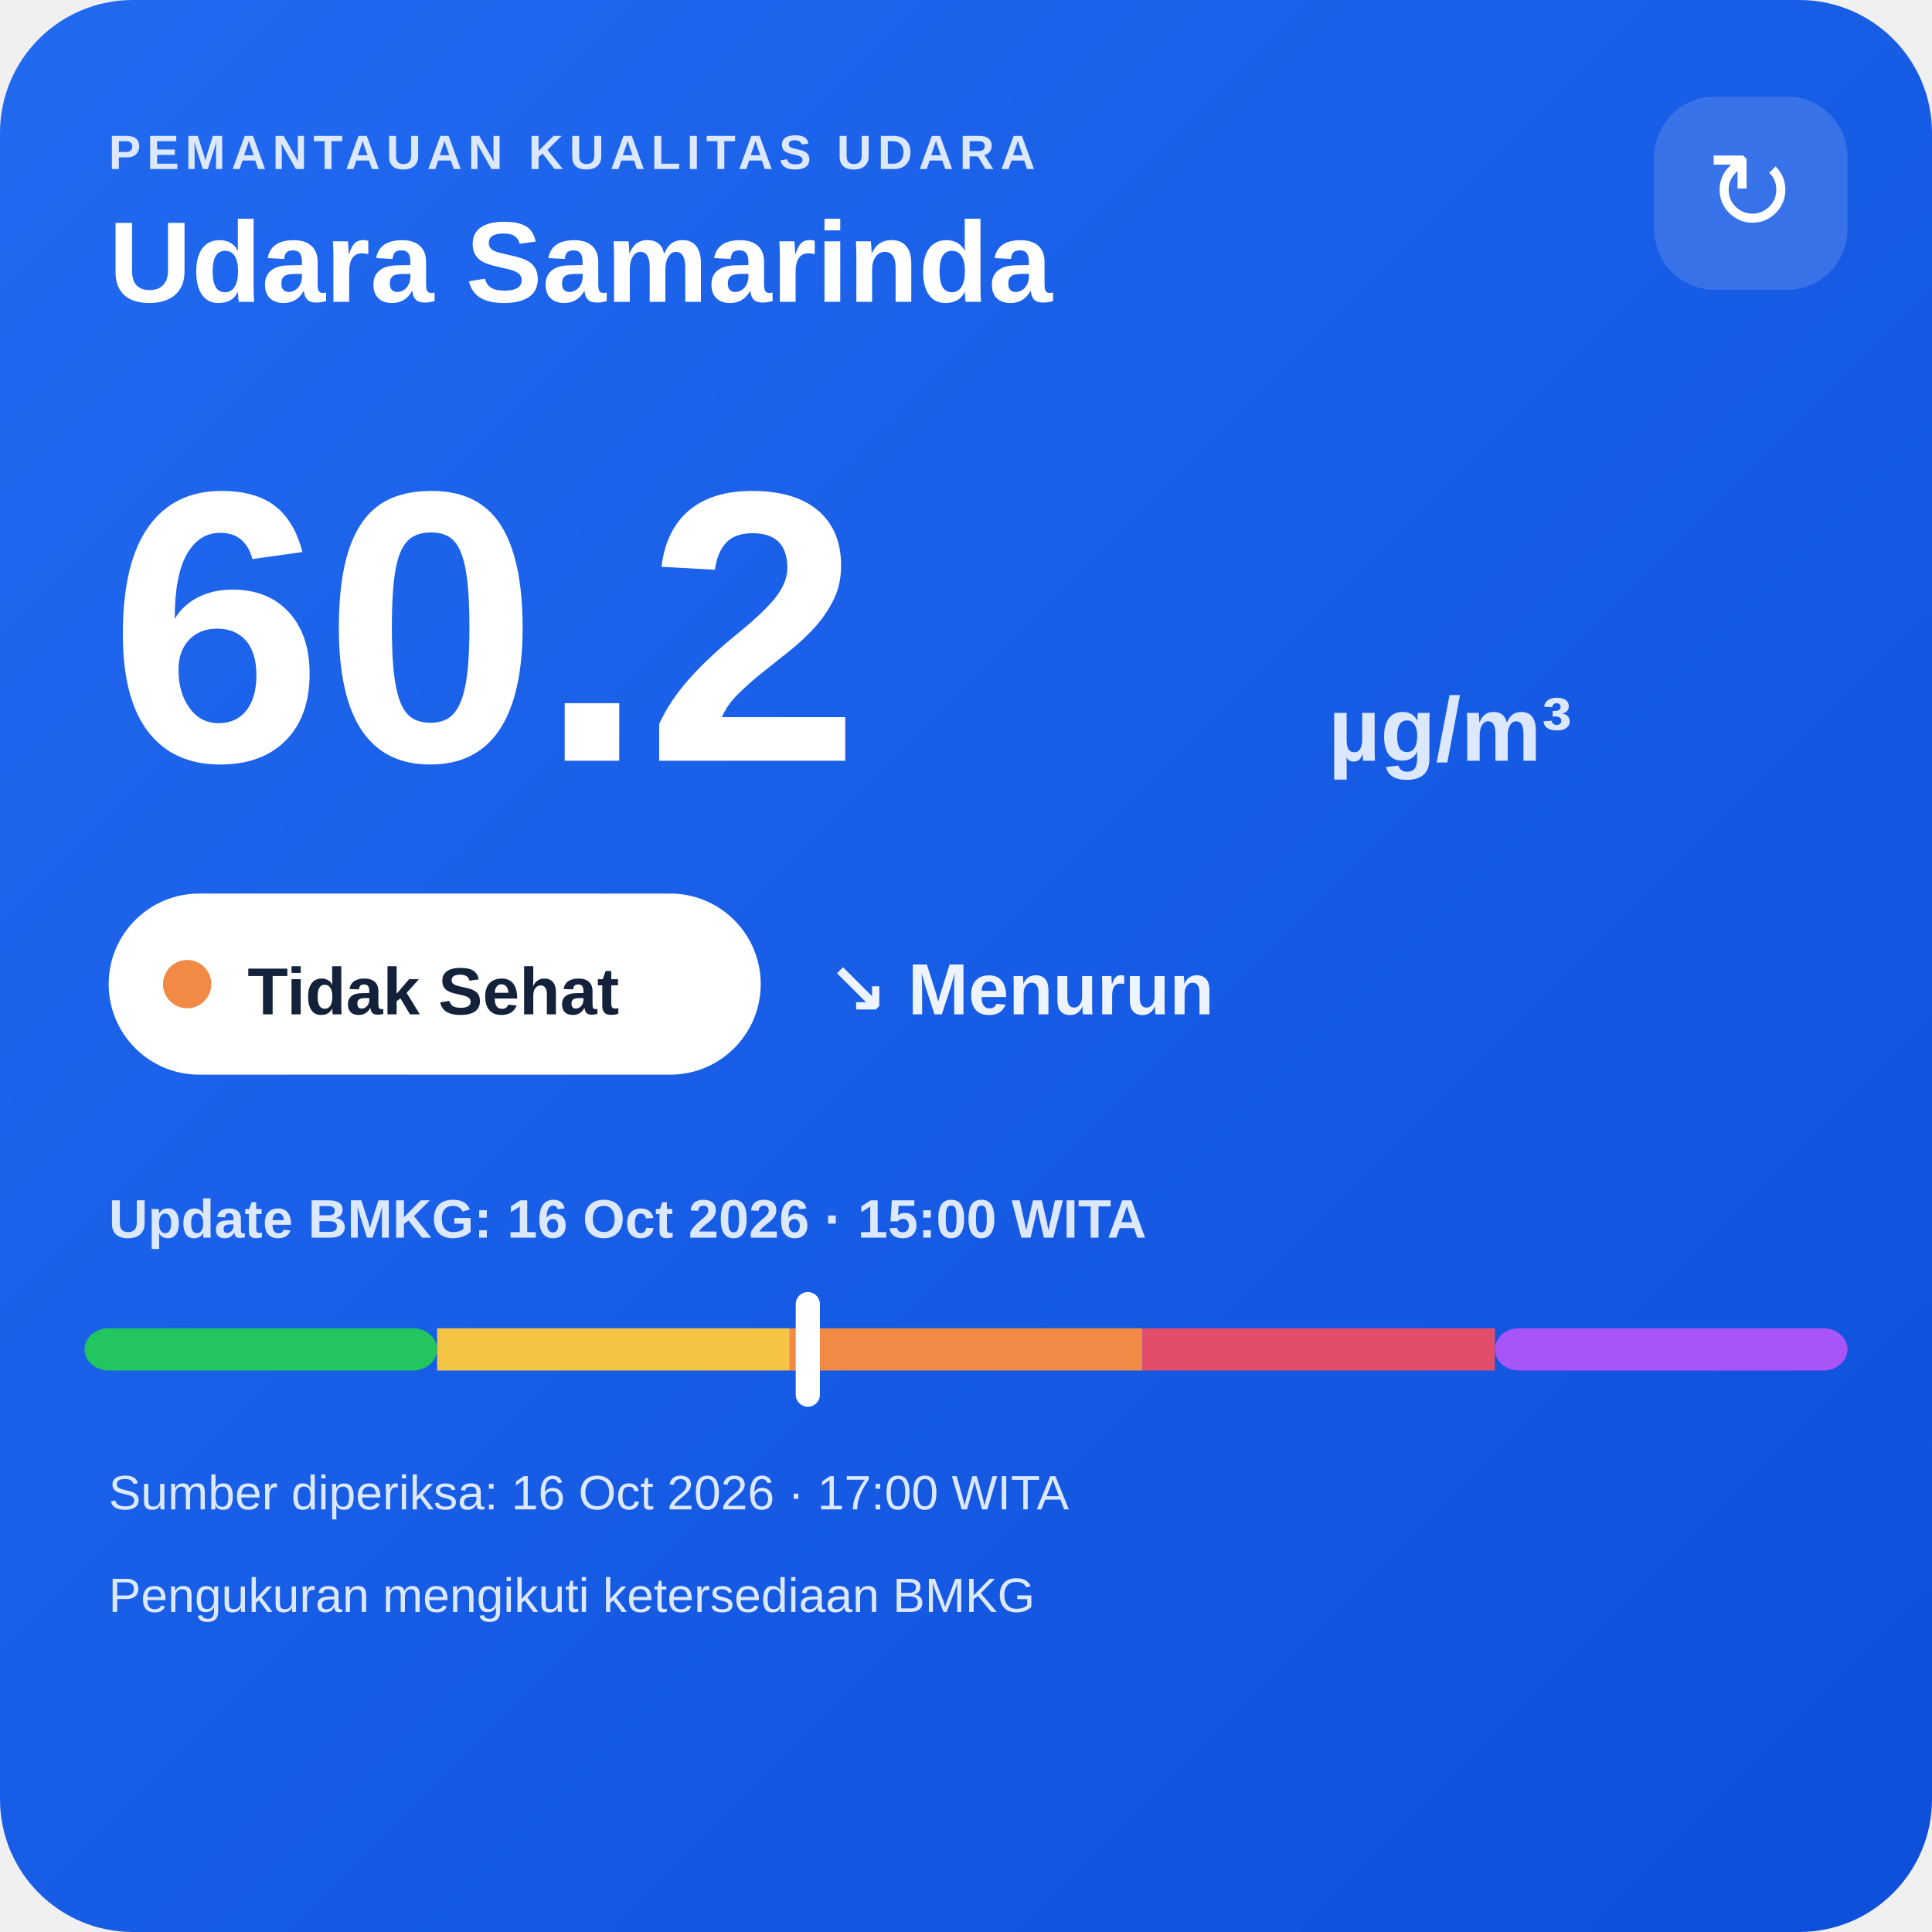
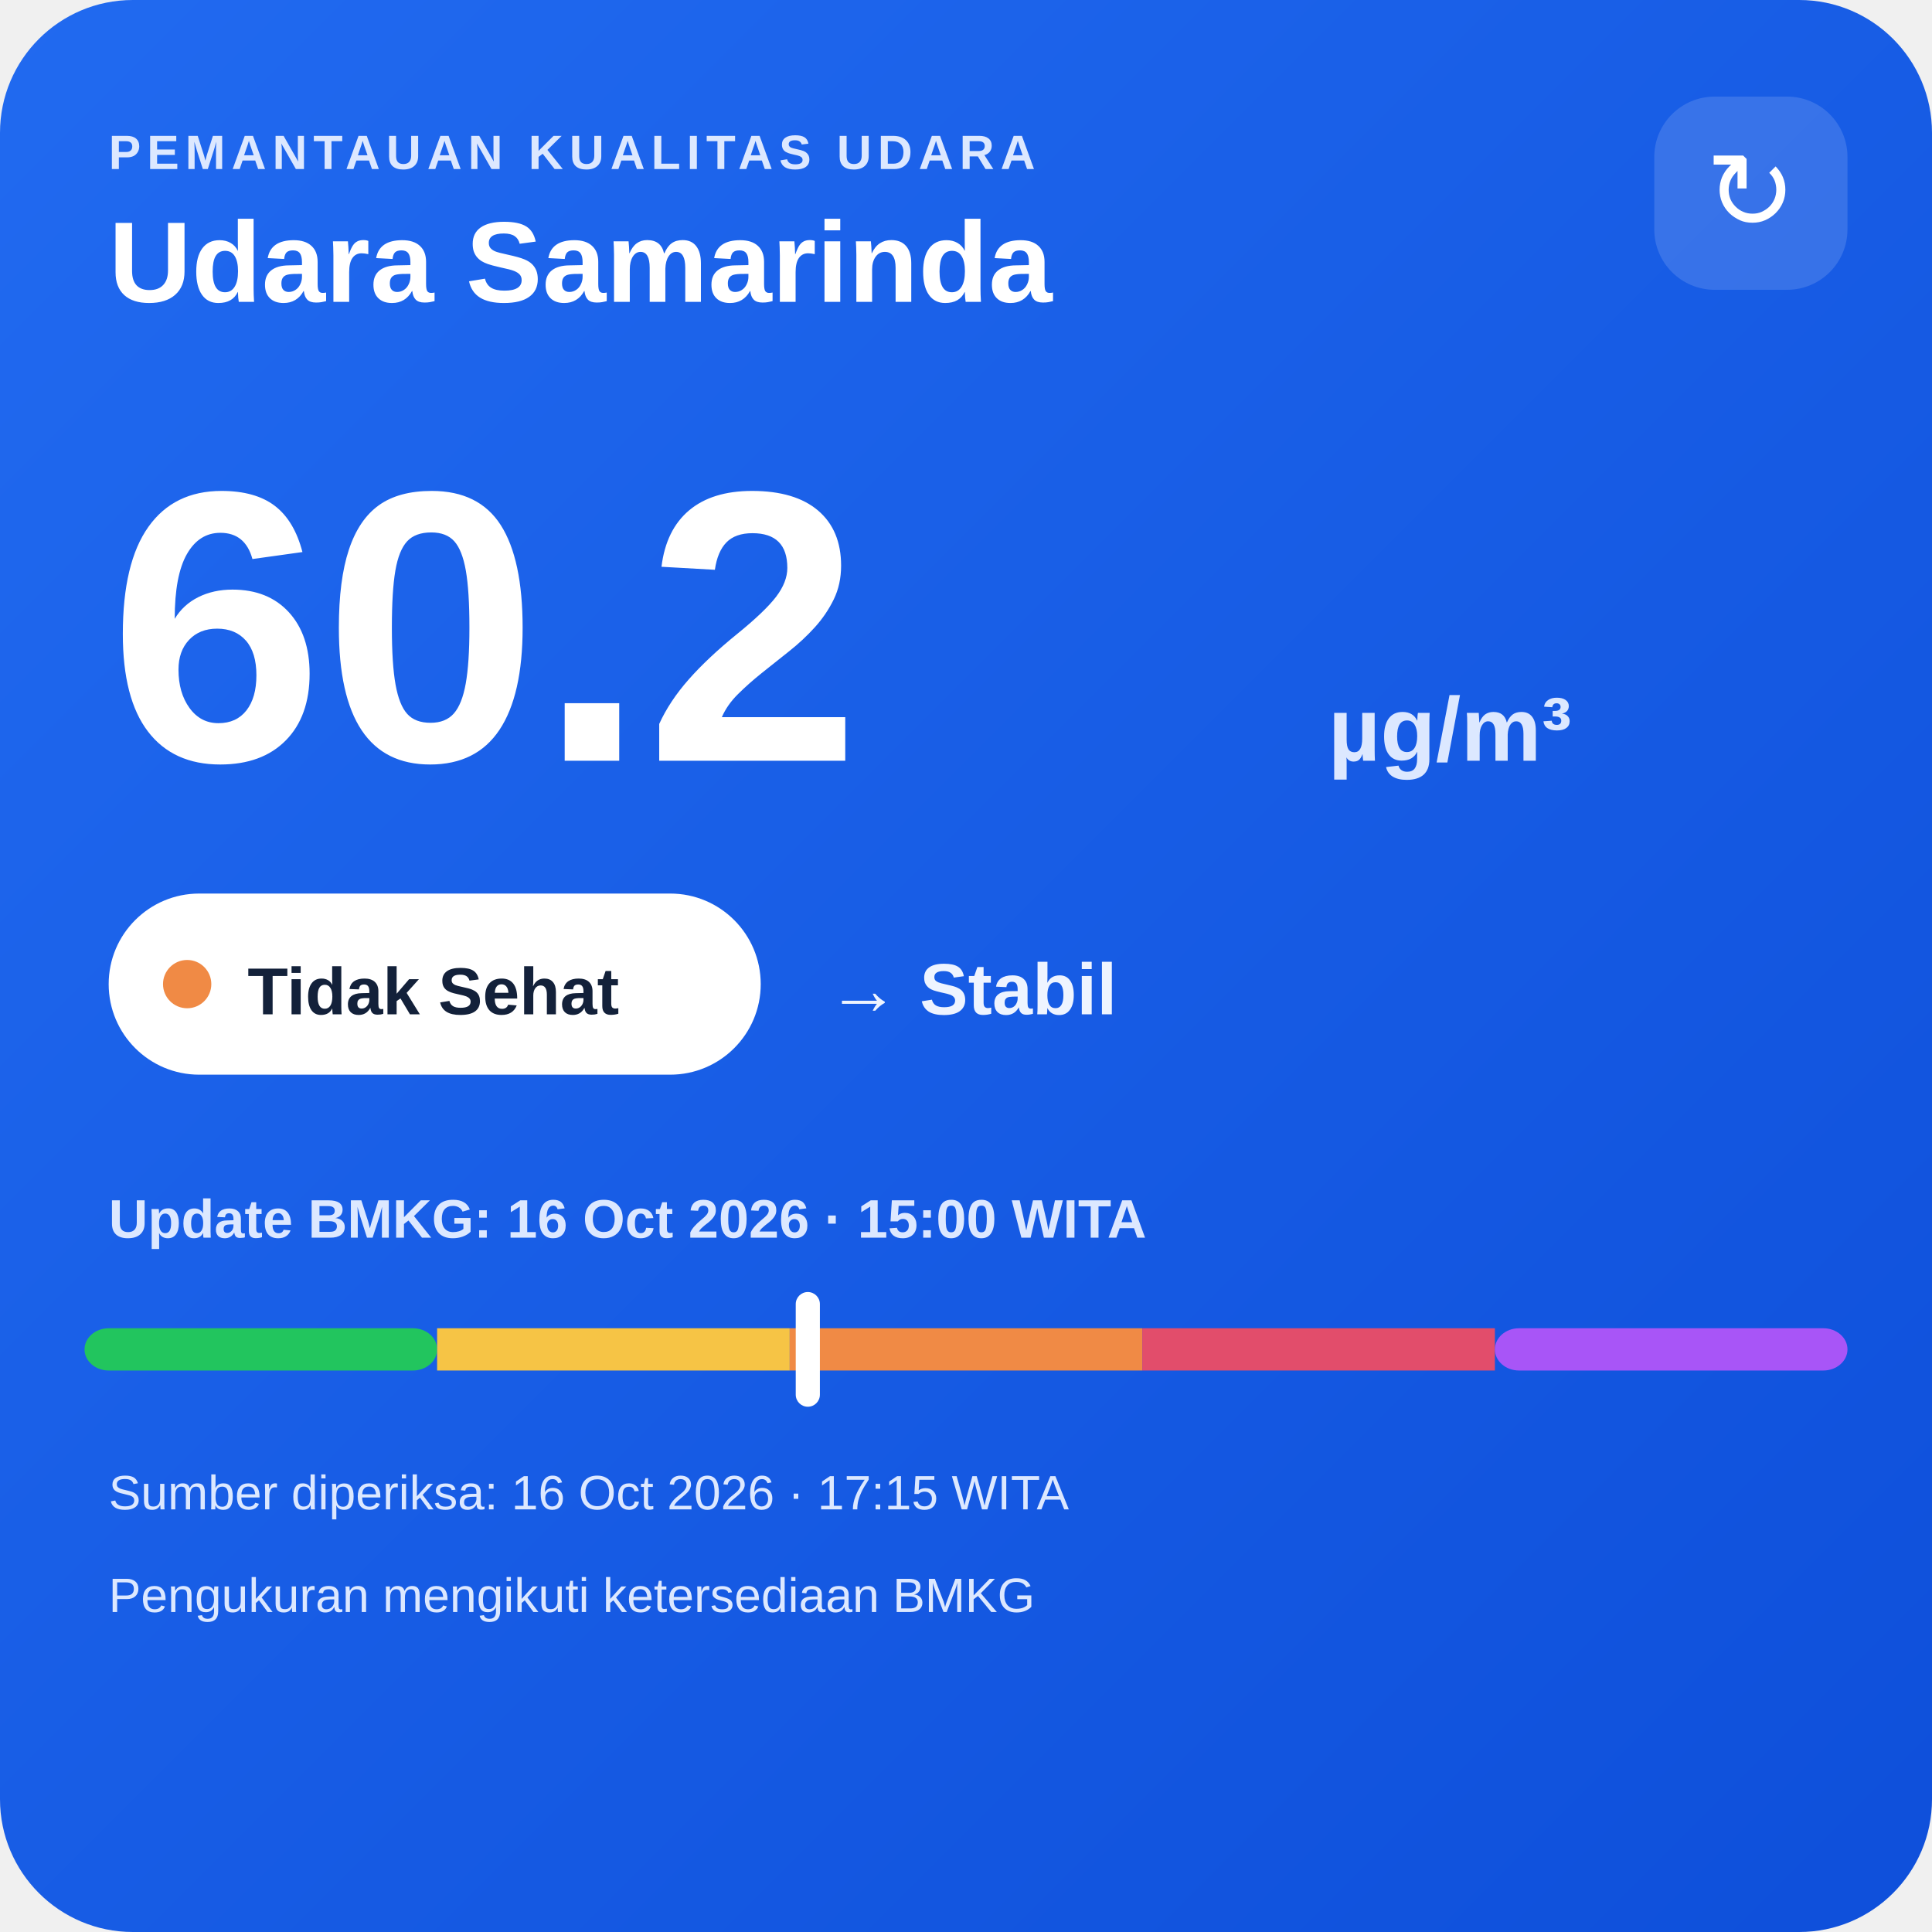
<svg xmlns="http://www.w3.org/2000/svg" width="320" height="320" viewBox="0 0 320 320">
  <defs>
    <linearGradient id="bg" x1="0" y1="0" x2="1" y2="1">
      <stop offset="0" stop-color="#216af0" />
      <stop offset="1" stop-color="#0e4fda" />
    </linearGradient>
  </defs>
  <rect width="320" height="320" rx="22" fill="url(#bg)" />
  <text x="18" y="28" fill="#dce8ff" font-family="Arial,sans-serif" font-size="8" font-weight="700" letter-spacing="1">PEMANTAUAN KUALITAS UDARA</text>
  <text x="18" y="50" fill="#ffffff" font-family="Arial,sans-serif" font-size="19" font-weight="700">Udara Samarinda</text>
  <rect x="274" y="16" width="32" height="32" rx="10" fill="#ffffff" fill-opacity=".14" />
  <text x="290" y="38" text-anchor="middle" fill="#ffffff" font-family="Arial,sans-serif" font-size="18">↻</text>
  <text x="18" y="126" fill="#ffffff" font-family="Arial,sans-serif" font-size="64" font-weight="800">60.2</text>
  <text x="220" y="126" fill="#dce8ff" font-family="Arial,sans-serif" font-size="15" font-weight="700">µg/m³</text>
  <rect x="18" y="148" width="108" height="30" rx="15" fill="#ffffff" />
  <circle cx="31" cy="163" r="4" fill="#f08a45" />
  <text x="41" y="168" fill="#13213a" font-family="Arial,sans-serif" font-size="11" font-weight="700">Tidak Sehat</text>
-   <text x="137" y="168" fill="#eef4ff" font-family="Arial,sans-serif" font-size="12" font-weight="700">↘ Menurun</text>
+   <text x="137" y="168" fill="#eef4ff" font-family="Arial,sans-serif" font-size="12" font-weight="700">→ Stabil</text>
  <text x="18" y="205" fill="#dce8ff" font-family="Arial,sans-serif" font-size="9" font-weight="700">Update BMKG: 16 Oct 2026 · 15:00 WITA</text>
  <rect x="14" y="220" width="58.4" height="7" rx="4" fill="#22c55e" />
  <rect x="72.4" y="220" width="58.4" height="7" fill="#f6c445" />
  <rect x="130.8" y="220" width="58.4" height="7" fill="#f08a45" />
  <rect x="189.2" y="220" width="58.4" height="7" fill="#e24d6b" />
  <rect x="247.6" y="220" width="58.4" height="7" rx="4" fill="#a855f7" />
  <rect x="131.8" y="214" width="4" height="19" rx="2" fill="#ffffff" />
-   <text x="18" y="250" fill="#dce8ff" font-family="Arial,sans-serif" font-size="8">Sumber diperiksa: 16 Oct 2026 · 17:00 WITA</text>
+   <text x="18" y="250" fill="#dce8ff" font-family="Arial,sans-serif" font-size="8">Sumber diperiksa: 16 Oct 2026 · 17:15 WITA</text>
  <text x="18" y="267" fill="#dce8ff" font-family="Arial,sans-serif" font-size="8">Pengukuran mengikuti ketersediaan BMKG</text>
</svg>
